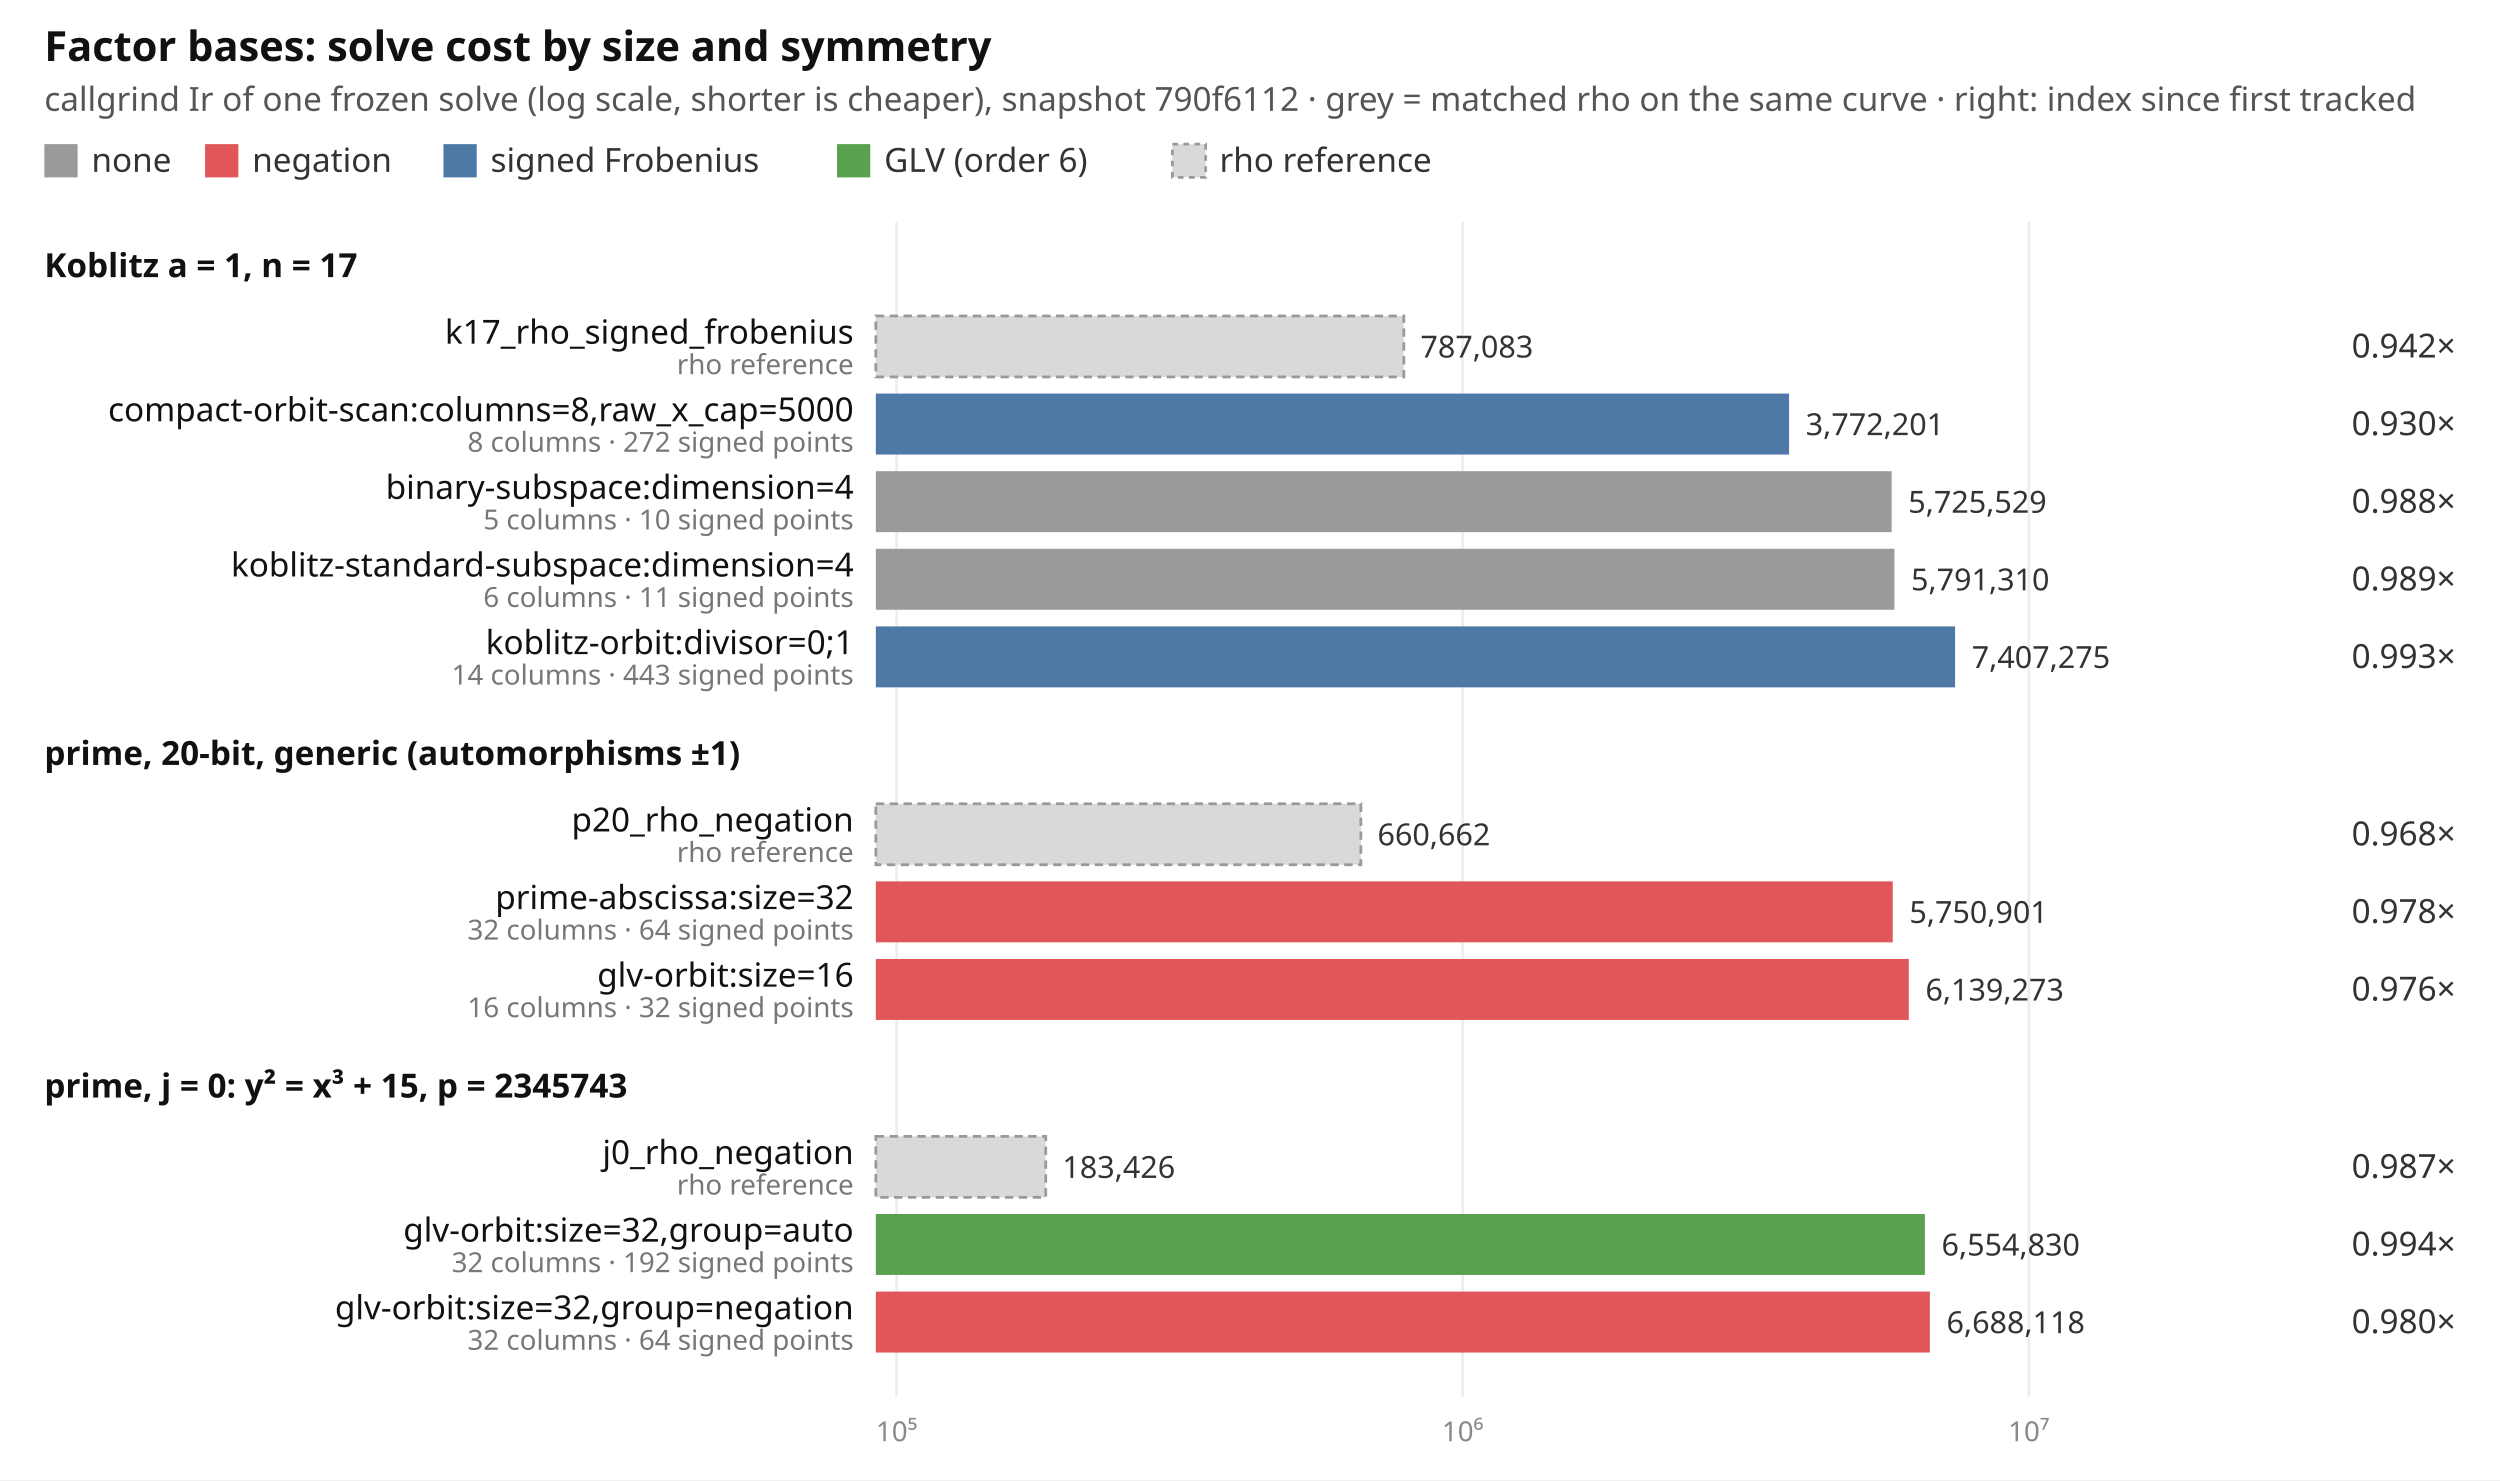
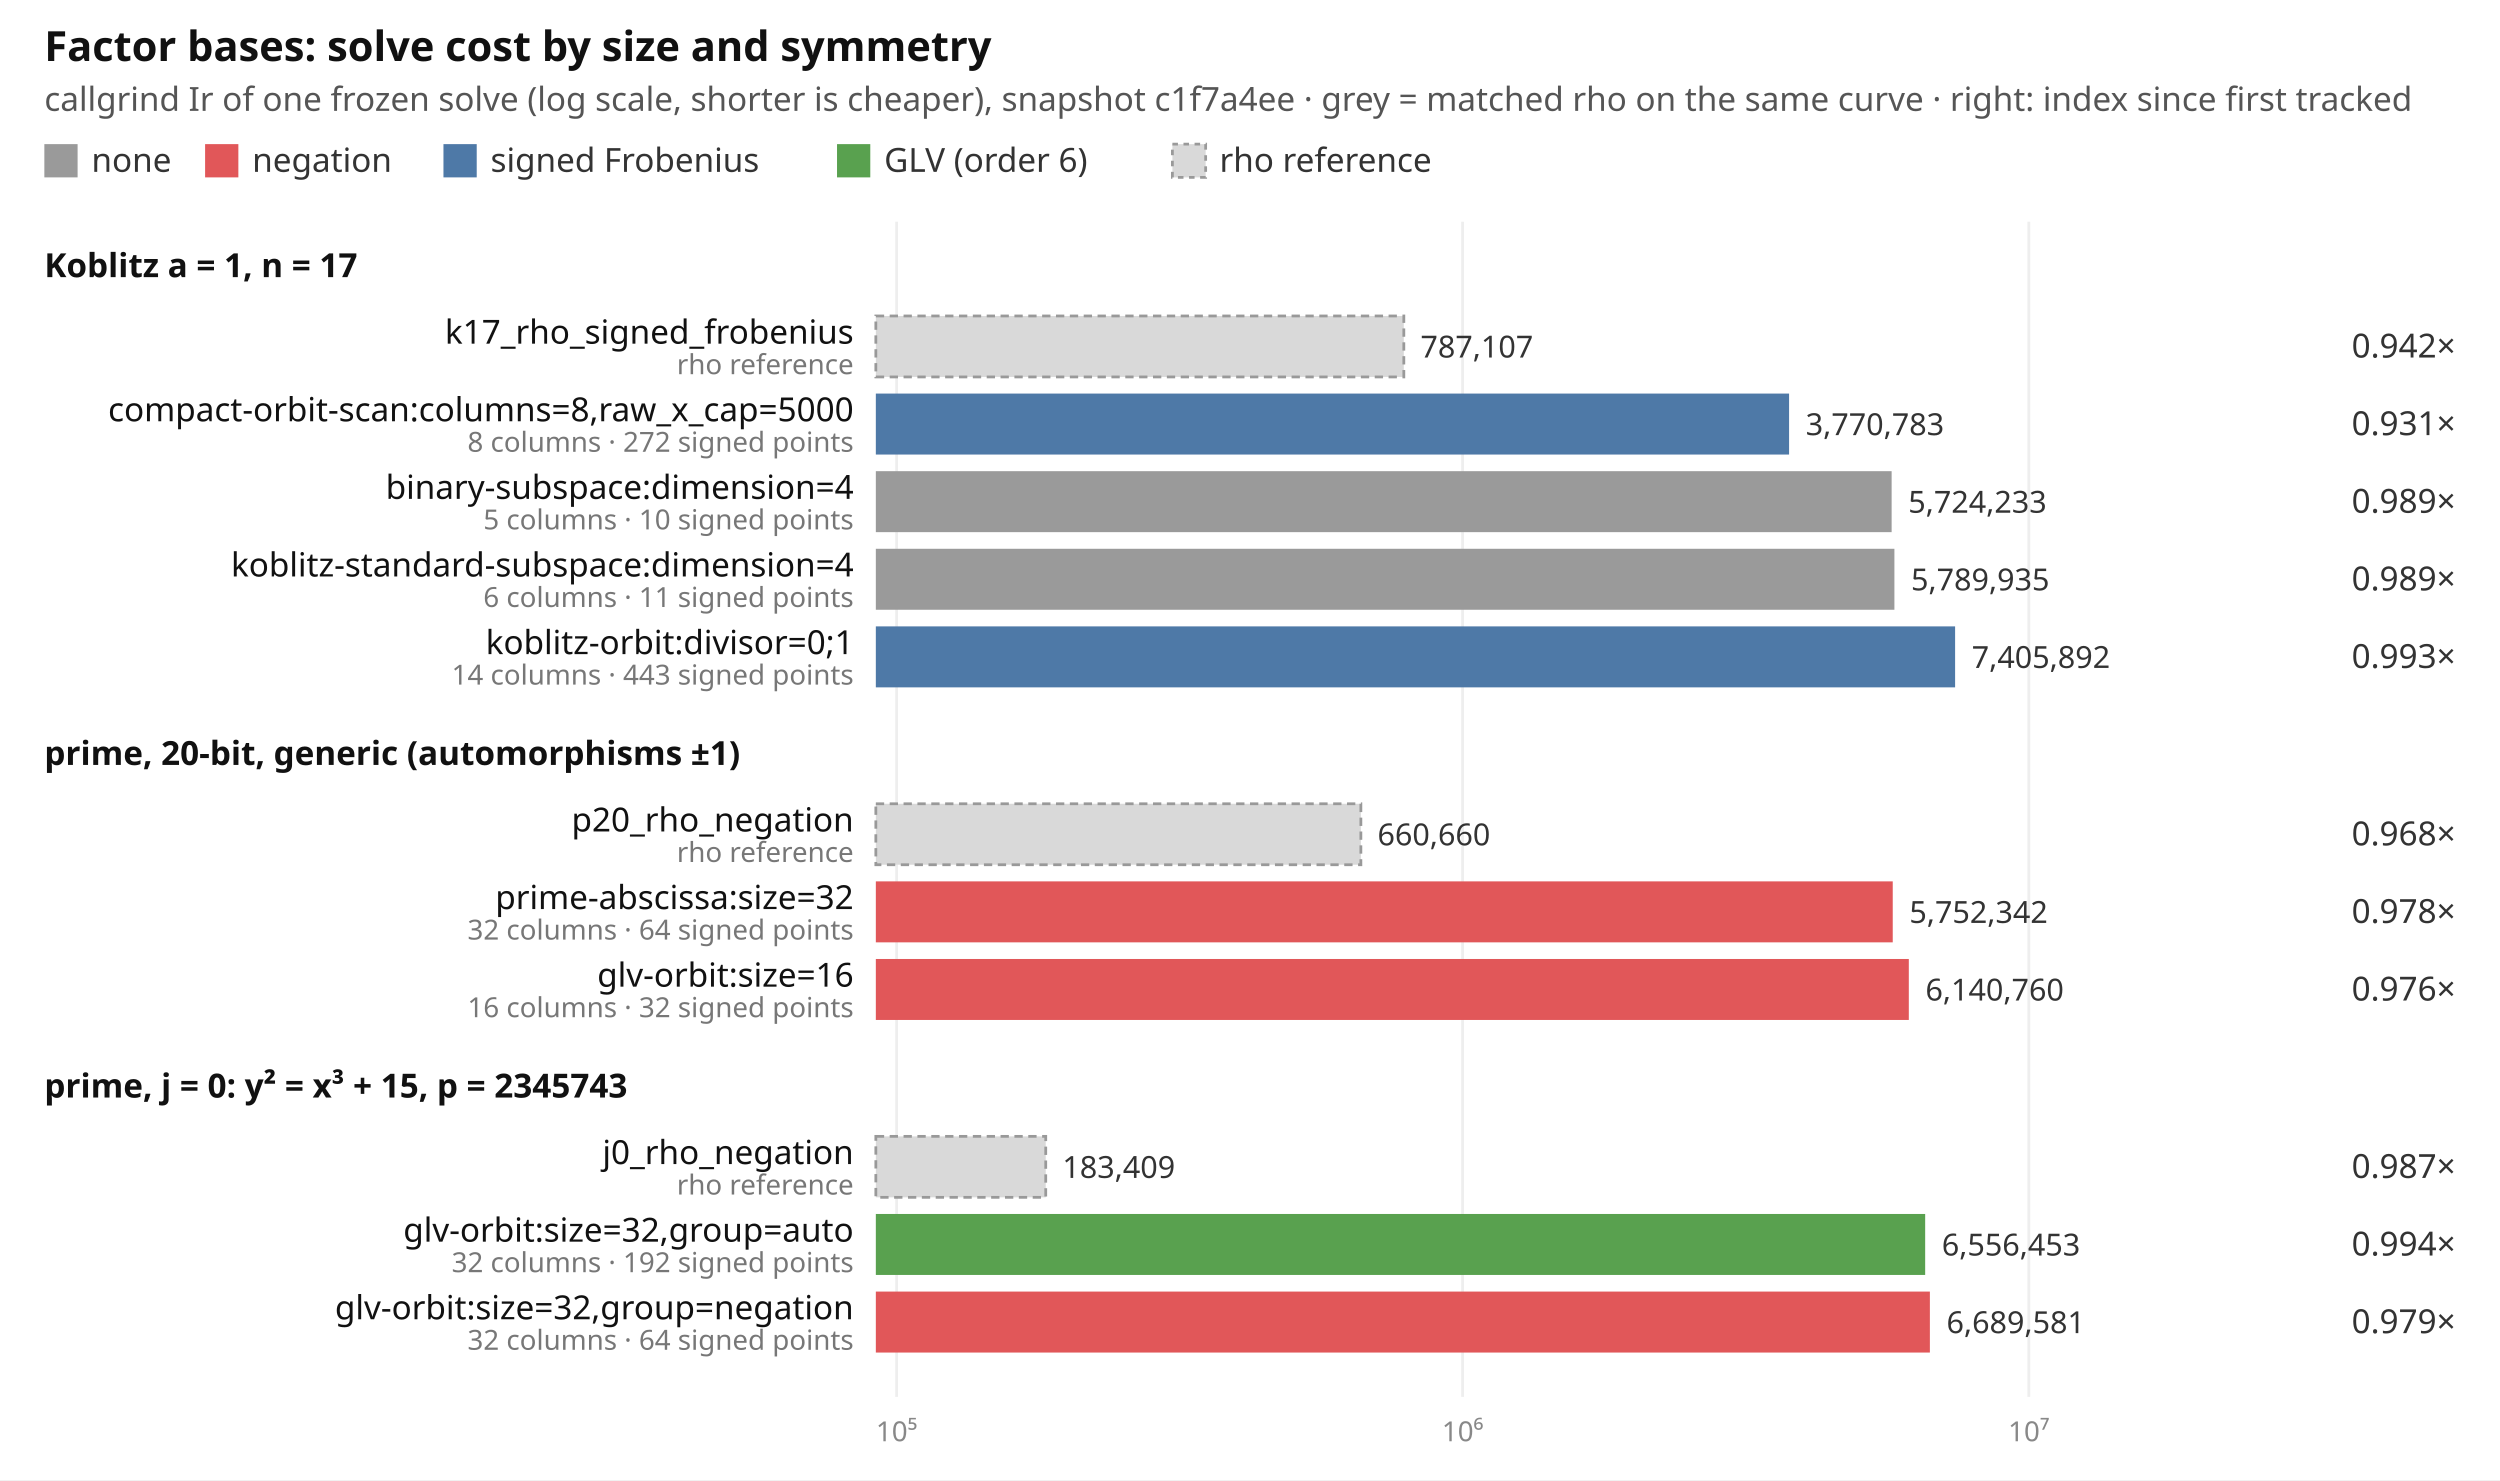
<svg xmlns="http://www.w3.org/2000/svg" width="902" height="534" viewBox="0 0 902 534" font-family="ui-sans-serif, system-ui, sans-serif" font-size="12">
  <rect width="902" height="534" fill="#ffffff" />
  <text x="16" y="22" font-size="15" font-weight="600" fill="#111">Factor bases: solve cost by size and symmetry</text>
-   <text x="16" y="40" fill="#555">callgrind Ir of one frozen solve (log scale, shorter is cheaper), snapshot 790f6112 · grey = matched rho on the same curve · right: index since first tracked</text>
+   <text x="16" y="40" fill="#555">callgrind Ir of one frozen solve (log scale, shorter is cheaper), snapshot c1f7a4ee · grey = matched rho on the same curve · right: index since first tracked</text>
  <rect x="16" y="52" width="12" height="12" fill="#9a9a9a" />
  <text x="33" y="62" fill="#333">none</text>
  <rect x="74" y="52" width="12" height="12" fill="#e15759" />
  <text x="91" y="62" fill="#333">negation</text>
  <rect x="160" y="52" width="12" height="12" fill="#4e79a7" />
  <text x="177" y="62" fill="#333">signed Frobenius</text>
  <rect x="302" y="52" width="12" height="12" fill="#59a14f" />
  <text x="319" y="62" fill="#333">GLV (order 6)</text>
  <rect x="423" y="52" width="12" height="12" fill="#d9d9d9" stroke="#999" stroke-dasharray="2 2" />
  <text x="440" y="62" fill="#333">rho reference</text>
  <line x1="323.5" x2="323.5" y1="80" y2="504" stroke="#eeeeee" />
  <text x="323.5" y="520" text-anchor="middle" fill="#888" font-size="10">10⁵</text>
  <line x1="527.7" x2="527.7" y1="80" y2="504" stroke="#eeeeee" />
  <text x="527.7" y="520" text-anchor="middle" fill="#888" font-size="10">10⁶</text>
  <line x1="732.0" x2="732.0" y1="80" y2="504" stroke="#eeeeee" />
  <text x="732.0" y="520" text-anchor="middle" fill="#888" font-size="10">10⁷</text>
  <text x="16" y="100" font-weight="600" fill="#111">Koblitz a = 1, n = 17</text>
  <rect x="316" y="114" width="190.5" height="22" fill="#d9d9d9" stroke="#999" stroke-dasharray="3 2" />
  <text x="308" y="124" text-anchor="end" fill="#111">k17_rho_signed_frobenius</text>
  <text x="308" y="135" text-anchor="end" fill="#777" font-size="10">rho reference</text>
-   <text x="512.5" y="129" fill="#333" font-size="11">787,083</text>
+   <text x="512.5" y="129" fill="#333" font-size="11">787,107</text>
  <text x="886" y="129" text-anchor="end" fill="#333">0.942×</text>
  <rect x="316" y="142" width="329.5" height="22" fill="#4e79a7" />
  <text x="308" y="152" text-anchor="end" fill="#111">compact-orbit-scan:columns=8,raw_x_cap=5000</text>
  <text x="308" y="163" text-anchor="end" fill="#777" font-size="10">8 columns · 272 signed points</text>
-   <text x="651.5" y="157" fill="#333" font-size="11">3,772,201</text>
-   <text x="886" y="157" text-anchor="end" fill="#333">0.930×</text>
+   <text x="651.5" y="157" fill="#333" font-size="11">3,770,783</text>
+   <text x="886" y="157" text-anchor="end" fill="#333">0.931×</text>
  <rect x="316" y="170" width="366.5" height="22" fill="#9a9a9a" />
  <text x="308" y="180" text-anchor="end" fill="#111">binary-subspace:dimension=4</text>
  <text x="308" y="191" text-anchor="end" fill="#777" font-size="10">5 columns · 10 signed points</text>
-   <text x="688.5" y="185" fill="#333" font-size="11">5,725,529</text>
-   <text x="886" y="185" text-anchor="end" fill="#333">0.988×</text>
+   <text x="688.5" y="185" fill="#333" font-size="11">5,724,233</text>
+   <text x="886" y="185" text-anchor="end" fill="#333">0.989×</text>
  <rect x="316" y="198" width="367.5" height="22" fill="#9a9a9a" />
  <text x="308" y="208" text-anchor="end" fill="#111">koblitz-standard-subspace:dimension=4</text>
  <text x="308" y="219" text-anchor="end" fill="#777" font-size="10">6 columns · 11 signed points</text>
-   <text x="689.5" y="213" fill="#333" font-size="11">5,791,310</text>
+   <text x="689.5" y="213" fill="#333" font-size="11">5,789,935</text>
  <text x="886" y="213" text-anchor="end" fill="#333">0.989×</text>
  <rect x="316" y="226" width="389.4" height="22" fill="#4e79a7" />
  <text x="308" y="236" text-anchor="end" fill="#111">koblitz-orbit:divisor=0;1</text>
  <text x="308" y="247" text-anchor="end" fill="#777" font-size="10">14 columns · 443 signed points</text>
-   <text x="711.4" y="241" fill="#333" font-size="11">7,407,275</text>
+   <text x="711.4" y="241" fill="#333" font-size="11">7,405,892</text>
  <text x="886" y="241" text-anchor="end" fill="#333">0.993×</text>
  <text x="16" y="276" font-weight="600" fill="#111">prime, 20-bit, generic (automorphisms ±1)</text>
  <rect x="316" y="290" width="175.0" height="22" fill="#d9d9d9" stroke="#999" stroke-dasharray="3 2" />
  <text x="308" y="300" text-anchor="end" fill="#111">p20_rho_negation</text>
  <text x="308" y="311" text-anchor="end" fill="#777" font-size="10">rho reference</text>
-   <text x="497.0" y="305" fill="#333" font-size="11">660,662</text>
+   <text x="497.0" y="305" fill="#333" font-size="11">660,660</text>
  <text x="886" y="305" text-anchor="end" fill="#333">0.968×</text>
  <rect x="316" y="318" width="366.9" height="22" fill="#e15759" />
  <text x="308" y="328" text-anchor="end" fill="#111">prime-abscissa:size=32</text>
  <text x="308" y="339" text-anchor="end" fill="#777" font-size="10">32 columns · 64 signed points</text>
-   <text x="688.9" y="333" fill="#333" font-size="11">5,750,901</text>
+   <text x="688.9" y="333" fill="#333" font-size="11">5,752,342</text>
  <text x="886" y="333" text-anchor="end" fill="#333">0.978×</text>
  <rect x="316" y="346" width="372.7" height="22" fill="#e15759" />
  <text x="308" y="356" text-anchor="end" fill="#111">glv-orbit:size=16</text>
  <text x="308" y="367" text-anchor="end" fill="#777" font-size="10">16 columns · 32 signed points</text>
-   <text x="694.7" y="361" fill="#333" font-size="11">6,139,273</text>
+   <text x="694.7" y="361" fill="#333" font-size="11">6,140,760</text>
  <text x="886" y="361" text-anchor="end" fill="#333">0.976×</text>
  <text x="16" y="396" font-weight="600" fill="#111">prime, j = 0: y² = x³ + 15, p = 2345743</text>
  <rect x="316" y="410" width="61.3" height="22" fill="#d9d9d9" stroke="#999" stroke-dasharray="3 2" />
  <text x="308" y="420" text-anchor="end" fill="#111">j0_rho_negation</text>
  <text x="308" y="431" text-anchor="end" fill="#777" font-size="10">rho reference</text>
-   <text x="383.3" y="425" fill="#333" font-size="11">183,426</text>
+   <text x="383.3" y="425" fill="#333" font-size="11">183,409</text>
  <text x="886" y="425" text-anchor="end" fill="#333">0.987×</text>
-   <rect x="316" y="438" width="378.5" height="22" fill="#59a14f" />
+   <rect x="316" y="438" width="378.6" height="22" fill="#59a14f" />
  <text x="308" y="448" text-anchor="end" fill="#111">glv-orbit:size=32,group=auto</text>
  <text x="308" y="459" text-anchor="end" fill="#777" font-size="10">32 columns · 192 signed points</text>
-   <text x="700.5" y="453" fill="#333" font-size="11">6,554,830</text>
+   <text x="700.6" y="453" fill="#333" font-size="11">6,556,453</text>
  <text x="886" y="453" text-anchor="end" fill="#333">0.994×</text>
  <rect x="316" y="466" width="380.3" height="22" fill="#e15759" />
  <text x="308" y="476" text-anchor="end" fill="#111">glv-orbit:size=32,group=negation</text>
  <text x="308" y="487" text-anchor="end" fill="#777" font-size="10">32 columns · 64 signed points</text>
-   <text x="702.3" y="481" fill="#333" font-size="11">6,688,118</text>
-   <text x="886" y="481" text-anchor="end" fill="#333">0.980×</text>
+   <text x="702.3" y="481" fill="#333" font-size="11">6,689,581</text>
+   <text x="886" y="481" text-anchor="end" fill="#333">0.979×</text>
</svg>
